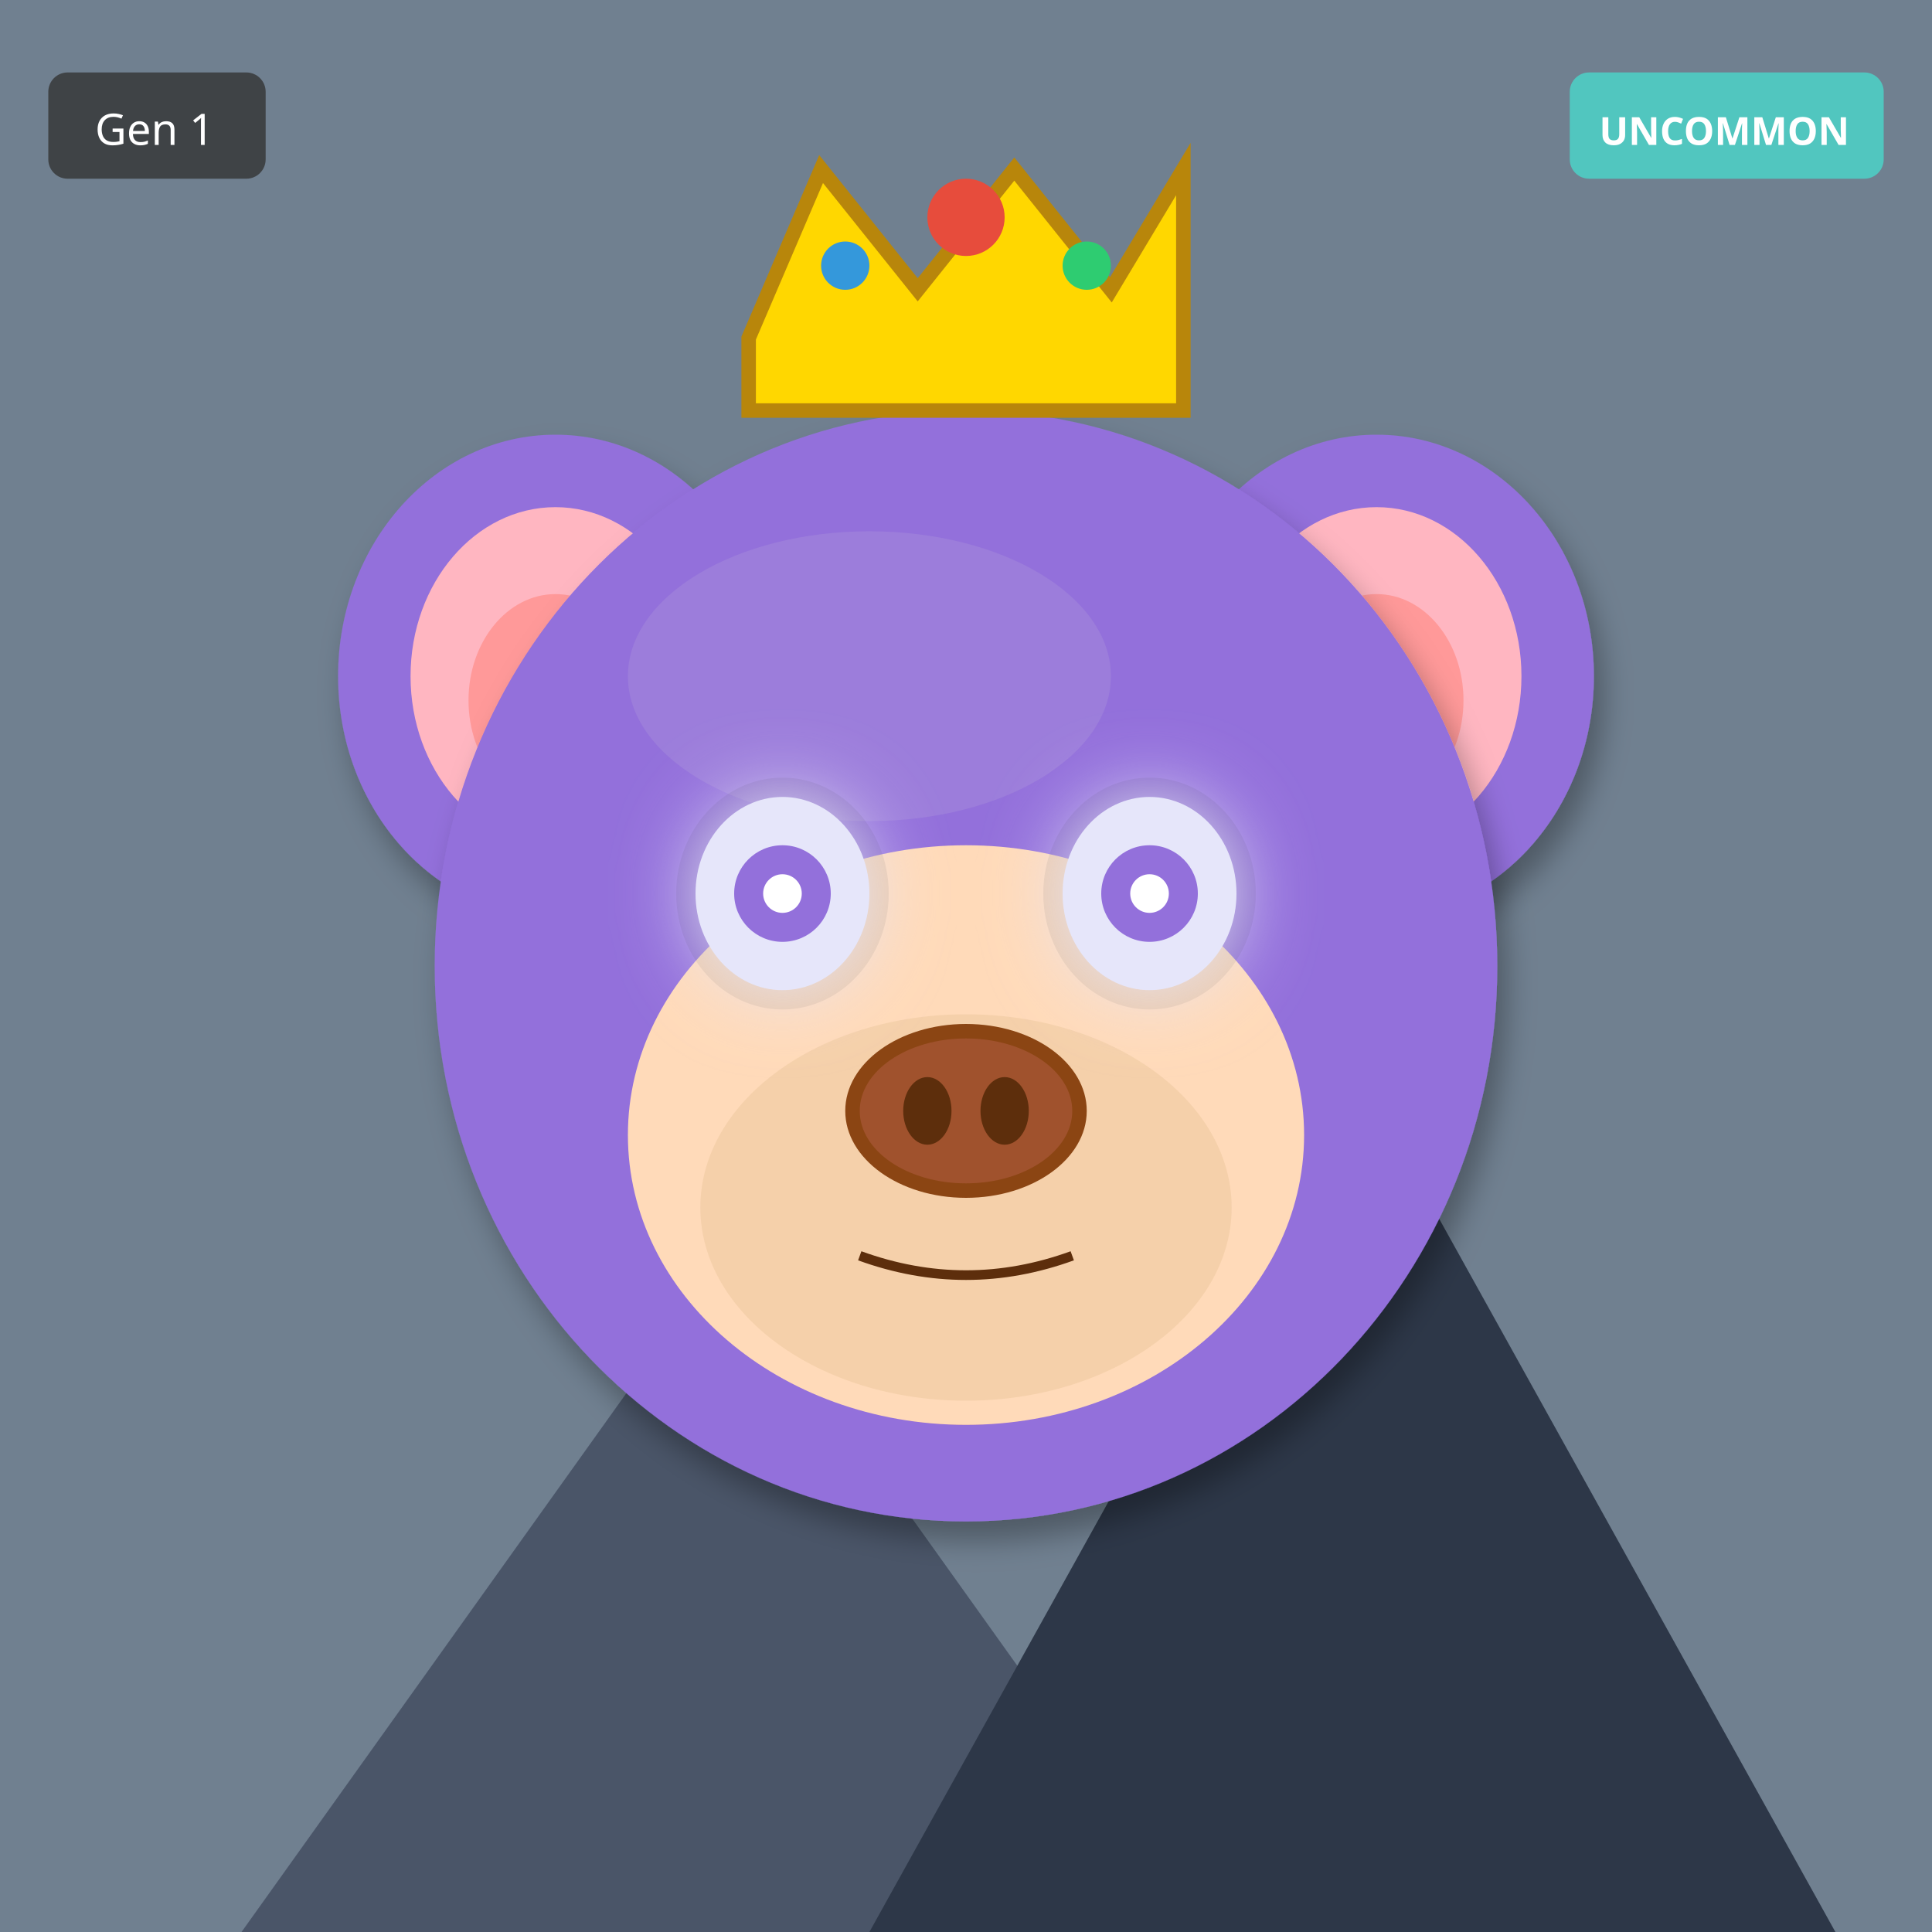
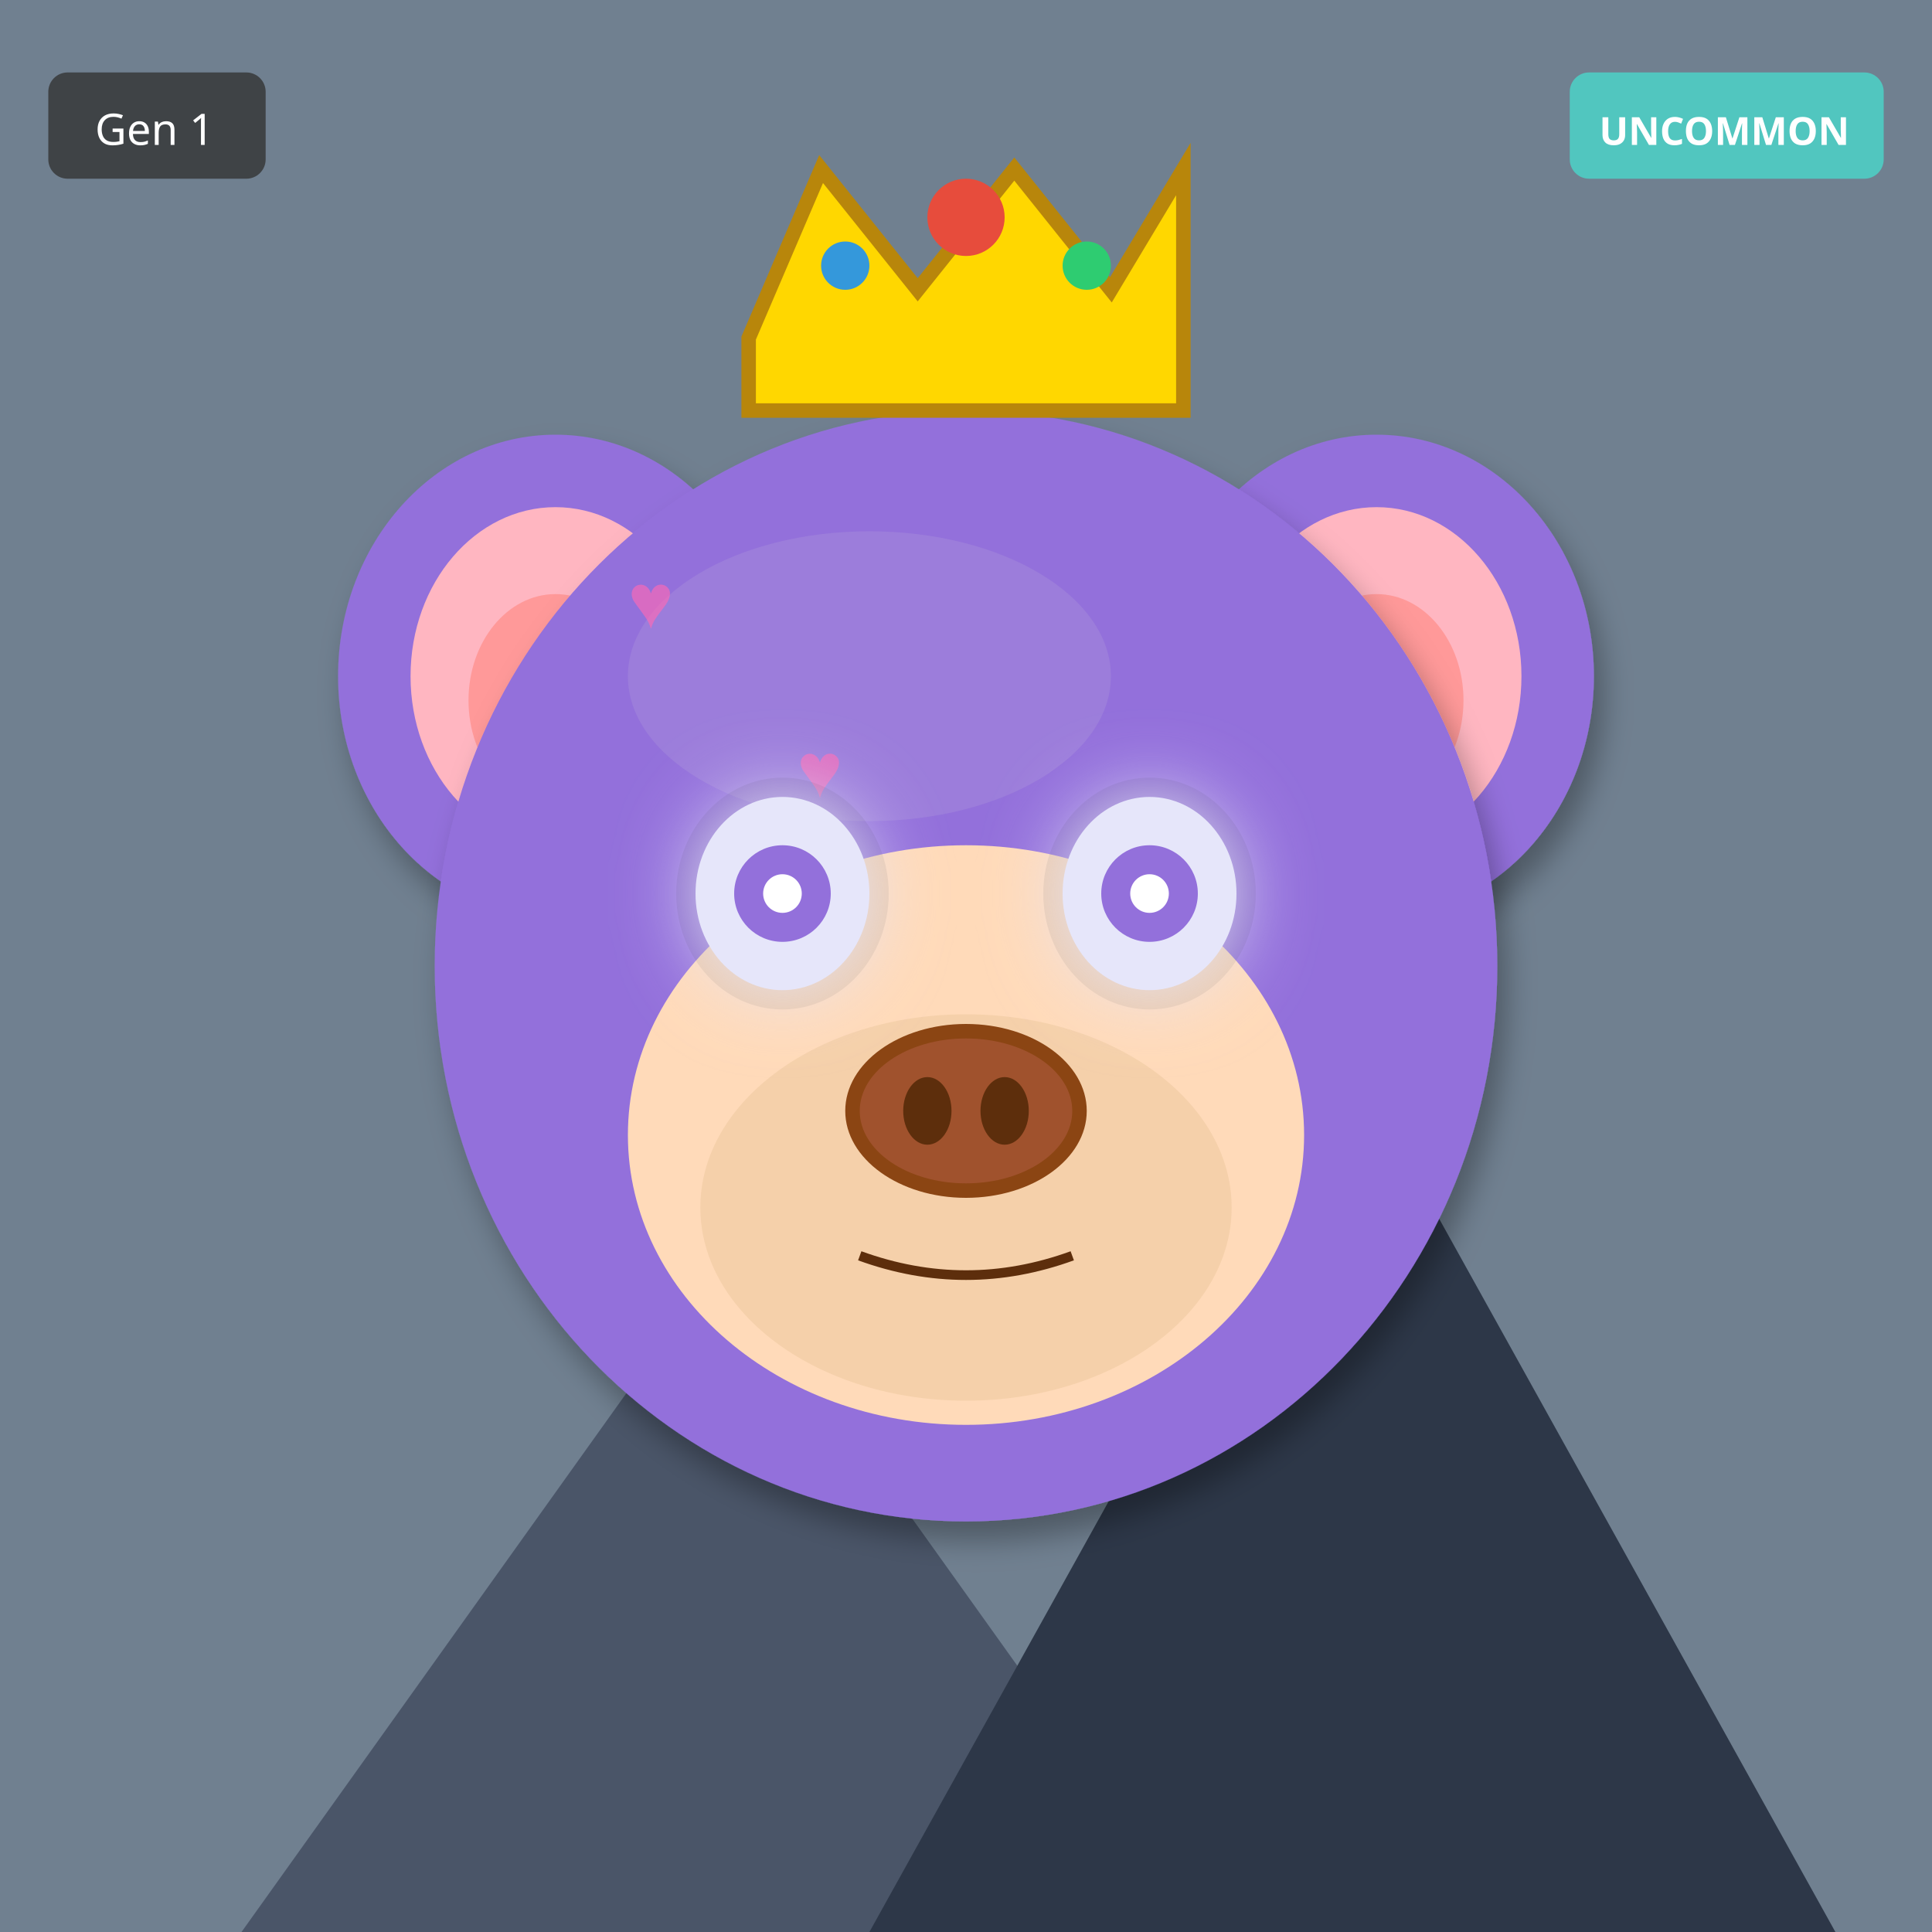
<svg xmlns="http://www.w3.org/2000/svg" width="400" height="400" viewBox="0 0 400 400">
  <defs>
    <filter id="shadow" x="-20%" y="-20%" width="140%" height="140%">
      <feDropShadow dx="2" dy="4" stdDeviation="3" flood-opacity="0.3" />
    </filter>
    <filter id="glow" x="-50%" y="-50%" width="200%" height="200%">
      <feGaussianBlur stdDeviation="8" result="blur" />
      <feMerge>
        <feMergeNode in="blur" />
        <feMergeNode in="SourceGraphic" />
      </feMerge>
    </filter>
    <linearGradient id="rainbow-body" x1="0%" y1="0%" x2="100%" y2="100%">
      <stop offset="0%" stop-color="#FF6B6B" />
      <stop offset="25%" stop-color="#FFE66D" />
      <stop offset="50%" stop-color="#4ECDC4" />
      <stop offset="75%" stop-color="#45B7D1" />
      <stop offset="100%" stop-color="#DDA0DD" />
    </linearGradient>
    <radialGradient id="galaxy-body" cx="30%" cy="30%">
      <stop offset="0%" stop-color="#E6E6FA" />
      <stop offset="50%" stop-color="#9370DB" />
      <stop offset="100%" stop-color="#1A0033" />
    </radialGradient>
    <linearGradient id="holo-body" x1="0%" y1="0%" x2="100%" y2="100%">
      <stop offset="0%" stop-color="#FF00FF" />
      <stop offset="50%" stop-color="#00FFFF" />
      <stop offset="100%" stop-color="#FFFF00" />
    </linearGradient>
    <linearGradient id="sky-gradient" x1="0%" y1="0%" x2="0%" y2="100%">
      <stop offset="0%" stop-color="#87CEEB" />
      <stop offset="100%" stop-color="#E0F4FF" />
    </linearGradient>
    <linearGradient id="grass-gradient" x1="0%" y1="0%" x2="0%" y2="100%">
      <stop offset="0%" stop-color="#90EE90" />
      <stop offset="100%" stop-color="#228B22" />
    </linearGradient>
    <linearGradient id="sunset-gradient" x1="0%" y1="0%" x2="0%" y2="100%">
      <stop offset="0%" stop-color="#FF6B6B" />
      <stop offset="50%" stop-color="#FFE66D" />
      <stop offset="100%" stop-color="#4ECDC4" />
    </linearGradient>
    <linearGradient id="aurora-gradient" x1="0%" y1="0%" x2="100%" y2="100%">
      <stop offset="0%" stop-color="#0D1B2A" />
      <stop offset="30%" stop-color="#00FF7F" />
      <stop offset="70%" stop-color="#FF00FF" />
      <stop offset="100%" stop-color="#0D1B2A" />
    </linearGradient>
    <radialGradient id="multiverse-gradient" cx="50%" cy="50%">
      <stop offset="0%" stop-color="#FFD700" />
      <stop offset="40%" stop-color="#FF00FF" />
      <stop offset="70%" stop-color="#00FFFF" />
      <stop offset="100%" stop-color="#000" />
    </radialGradient>
    <linearGradient id="rift-gradient" x1="0%" y1="0%" x2="100%" y2="100%">
      <stop offset="0%" stop-color="#000" />
      <stop offset="30%" stop-color="#9400D3" />
      <stop offset="50%" stop-color="#00FFFF" />
      <stop offset="70%" stop-color="#9400D3" />
      <stop offset="100%" stop-color="#000" />
    </linearGradient>
    <linearGradient id="heaven-gradient" x1="0%" y1="0%" x2="0%" y2="100%">
      <stop offset="0%" stop-color="#FFF" />
      <stop offset="50%" stop-color="#FFD700" stop-opacity="0.3" />
      <stop offset="100%" stop-color="#F0F8FF" />
    </linearGradient>
    <clipPath id="head-clip">
      <ellipse cx="200" cy="200" rx="110" ry="115" />
    </clipPath>
  </defs>
  <rect width="400" height="400" fill="#708090" />
  <polygon points="50,400 150,260 250,400" fill="#4A5568" />
  <polygon points="180,400 280,220 380,400" fill="#2D3748" />
  <polygon points="145,270 150,260 155,270" fill="white" />
  <polygon points="275,230 280,220 285,230" fill="white" />
  <ellipse cx="115" cy="140" rx="45" ry="50" fill="#9370DB" filter="url(#shadow)" />
  <ellipse cx="115" cy="140" rx="30" ry="35" fill="#FFB6C1" />
  <ellipse cx="115" cy="145" rx="18" ry="22" fill="#FF9999" />
  <ellipse cx="285" cy="140" rx="45" ry="50" fill="#9370DB" filter="url(#shadow)" />
  <ellipse cx="285" cy="140" rx="30" ry="35" fill="#FFB6C1" />
  <ellipse cx="285" cy="145" rx="18" ry="22" fill="#FF9999" />
  <ellipse cx="200" cy="200" rx="110" ry="115" fill="#9370DB" filter="url(#shadow)" />
  <ellipse cx="180" cy="140" rx="50" ry="30" fill="#B19CD9" opacity="0.3" />
  <g clip-path="url(#head-clip)">
-     <ellipse cx="200" cy="270" rx="45" ry="25" fill="#FF4500" opacity="0.2" />
-     <ellipse cx="200" cy="260" rx="35" ry="20" fill="#FF6600" opacity="0.15" />
+     <text x="130" y="130" font-size="16" fill="#FF69B4" opacity="0.4">♥</text>
+     <text x="165" y="165" font-size="16" fill="#FF69B4" opacity="0.4">♥</text>
+     <text x="200" y="200" font-size="16" fill="#FF69B4" opacity="0.4">♥</text>
+     <text x="235" y="235" font-size="16" fill="#FF69B4" opacity="0.4">♥</text>
+     <text x="130" y="130" font-size="16" fill="#FF69B4" opacity="0.4">♥</text>
+     <text x="165" y="165" font-size="16" fill="#FF69B4" opacity="0.4">♥</text>
+     <text x="200" y="200" font-size="16" fill="#FF69B4" opacity="0.4">♥</text>
  </g>
  <ellipse cx="200" cy="235" rx="70" ry="60" fill="#FFDAB9" />
  <ellipse cx="200" cy="250" rx="55" ry="40" fill="#DEB887" opacity="0.3" />
  <ellipse cx="162" cy="185" rx="22" ry="24" fill="#000" opacity="0.08" />
  <ellipse cx="238" cy="185" rx="22" ry="24" fill="#000" opacity="0.08" />
  <ellipse cx="162" cy="185" rx="18" ry="20" fill="#E6E6FA" filter="url(#glow)" />
  <circle cx="162" cy="185" r="10" fill="#9370DB" />
  <circle cx="162" cy="185" r="4" fill="#FFF" />
  <ellipse cx="238" cy="185" rx="18" ry="20" fill="#E6E6FA" filter="url(#glow)" />
  <circle cx="238" cy="185" r="10" fill="#9370DB" />
  <circle cx="238" cy="185" r="4" fill="#FFF" />
  <g>
    <ellipse cx="200" cy="230" rx="25" ry="18" fill="#8B4513" />
    <ellipse cx="200" cy="230" rx="22" ry="15" fill="#A0522D" />
    <ellipse cx="192" cy="230" rx="5" ry="7" fill="#5D2E0C" />
    <ellipse cx="208" cy="230" rx="5" ry="7" fill="#5D2E0C" />
  </g>
  <path d="M178 260 Q200 268 222 260" stroke="#5D2E0C" stroke-width="2" fill="none" />
  <polygon points="155,70 170,35 190,60 210,35 230,60 245,35 245,85 155,85" fill="#FFD700" stroke="#B8860B" stroke-width="3" />
  <circle cx="200" cy="45" r="8" fill="#E74C3C" />
  <circle cx="175" cy="55" r="5" fill="#3498DB" />
  <circle cx="225" cy="55" r="5" fill="#2ECC71" />
  <g transform="translate(325, 15)">
    <rect width="65" height="22" rx="4" fill="#4ECDC4" opacity="0.9" />
    <text x="32" y="15" font-size="8" fill="#FFF" text-anchor="middle" font-family="sans-serif" font-weight="bold">UNCOMMON</text>
  </g>
  <g transform="translate(10, 15)">
    <rect width="45" height="22" rx="4" fill="#333" opacity="0.8" />
    <text x="22" y="15" font-size="9" fill="#FFF" text-anchor="middle" font-family="sans-serif">Gen 1</text>
  </g>
</svg>
